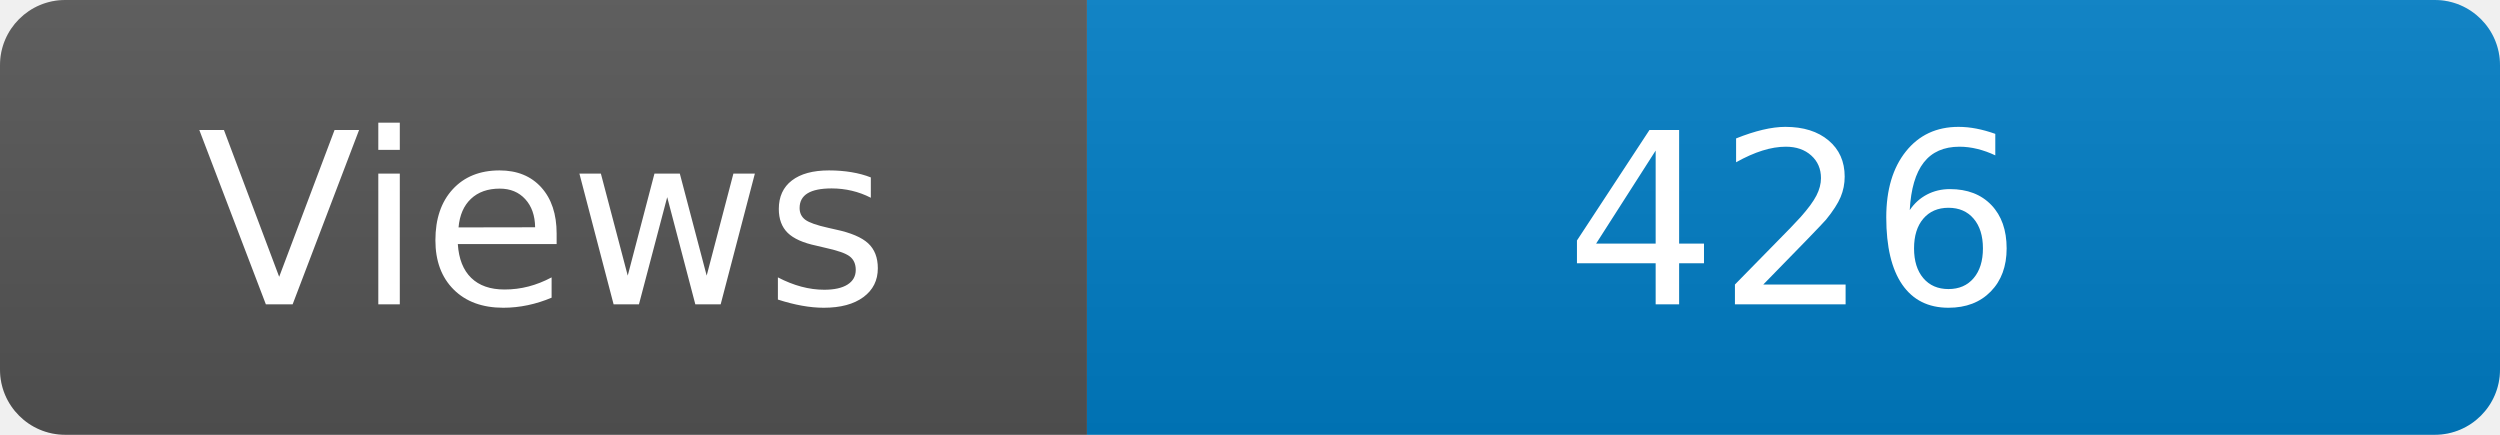
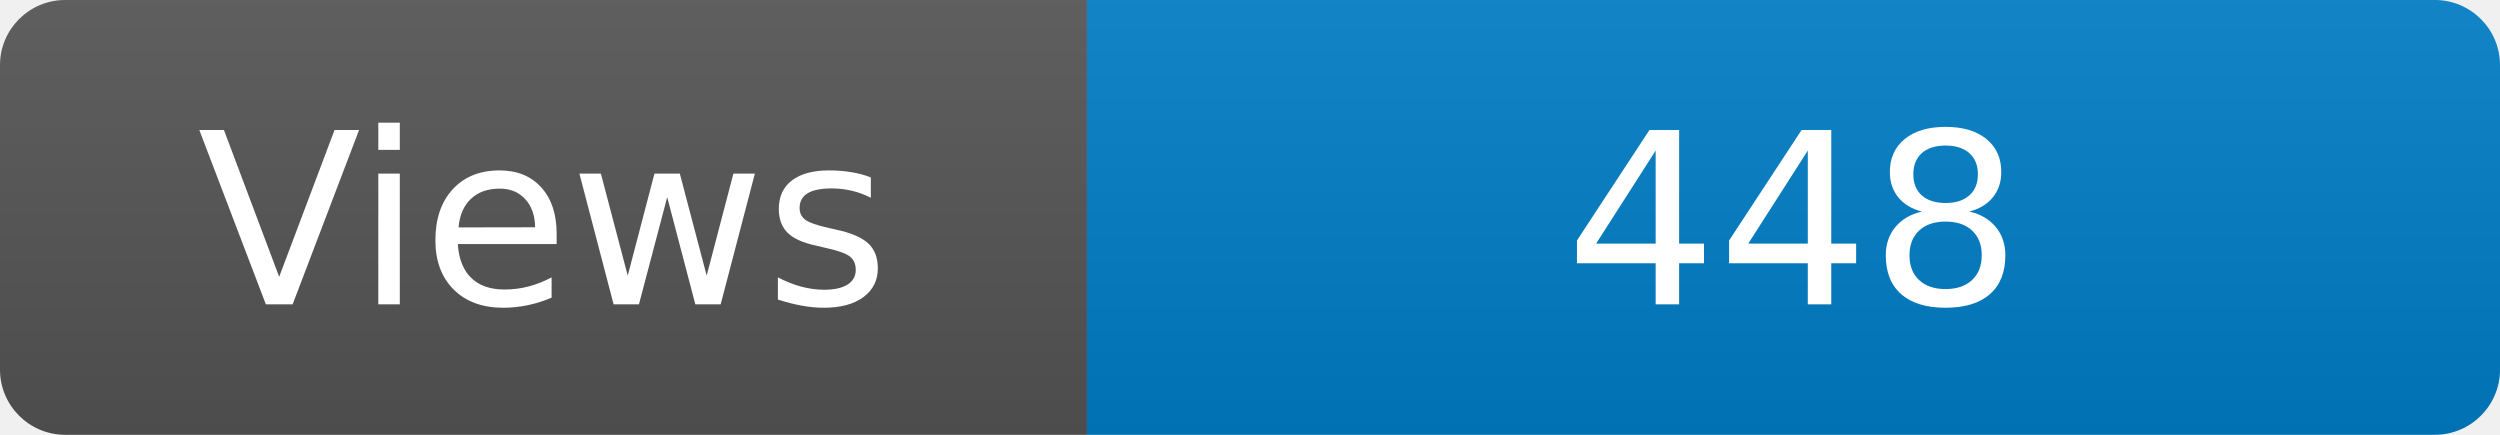
<svg xmlns="http://www.w3.org/2000/svg" width="115" height="20" role="img" aria-label="Maintained?: yes">
  <linearGradient id="s" x2="0" y2="100%">
    <stop offset="0" stop-color="#bbb" stop-opacity=".1" />
    <stop offset="1" stop-opacity=".1" />
  </linearGradient>
  <clipPath id="r">
    <rect width="115" height="20" rx="3" fill="#fff" />
  </clipPath>
  <g clip-path="url(#r)">
    <rect width="50" height="20" fill="#555" />
    <rect x="50" width="160" height="20" fill="#007ec6" />
    <rect width="115" height="20" fill="url(#s)" />
  </g>
  <g fill="#fff" text-anchor="middle" font-family="Verdana,Geneva,DejaVu Sans,sans-serif" font-size="110">
    <text x="250" y="140" transform="scale(.1)" fill="#fff">Views</text>
-     <text x="825" y="140" transform="scale(.1)" fill="#fff">426</text>
+     <text x="825" y="140" transform="scale(.1)" fill="#fff">448</text>
  </g>
</svg>
